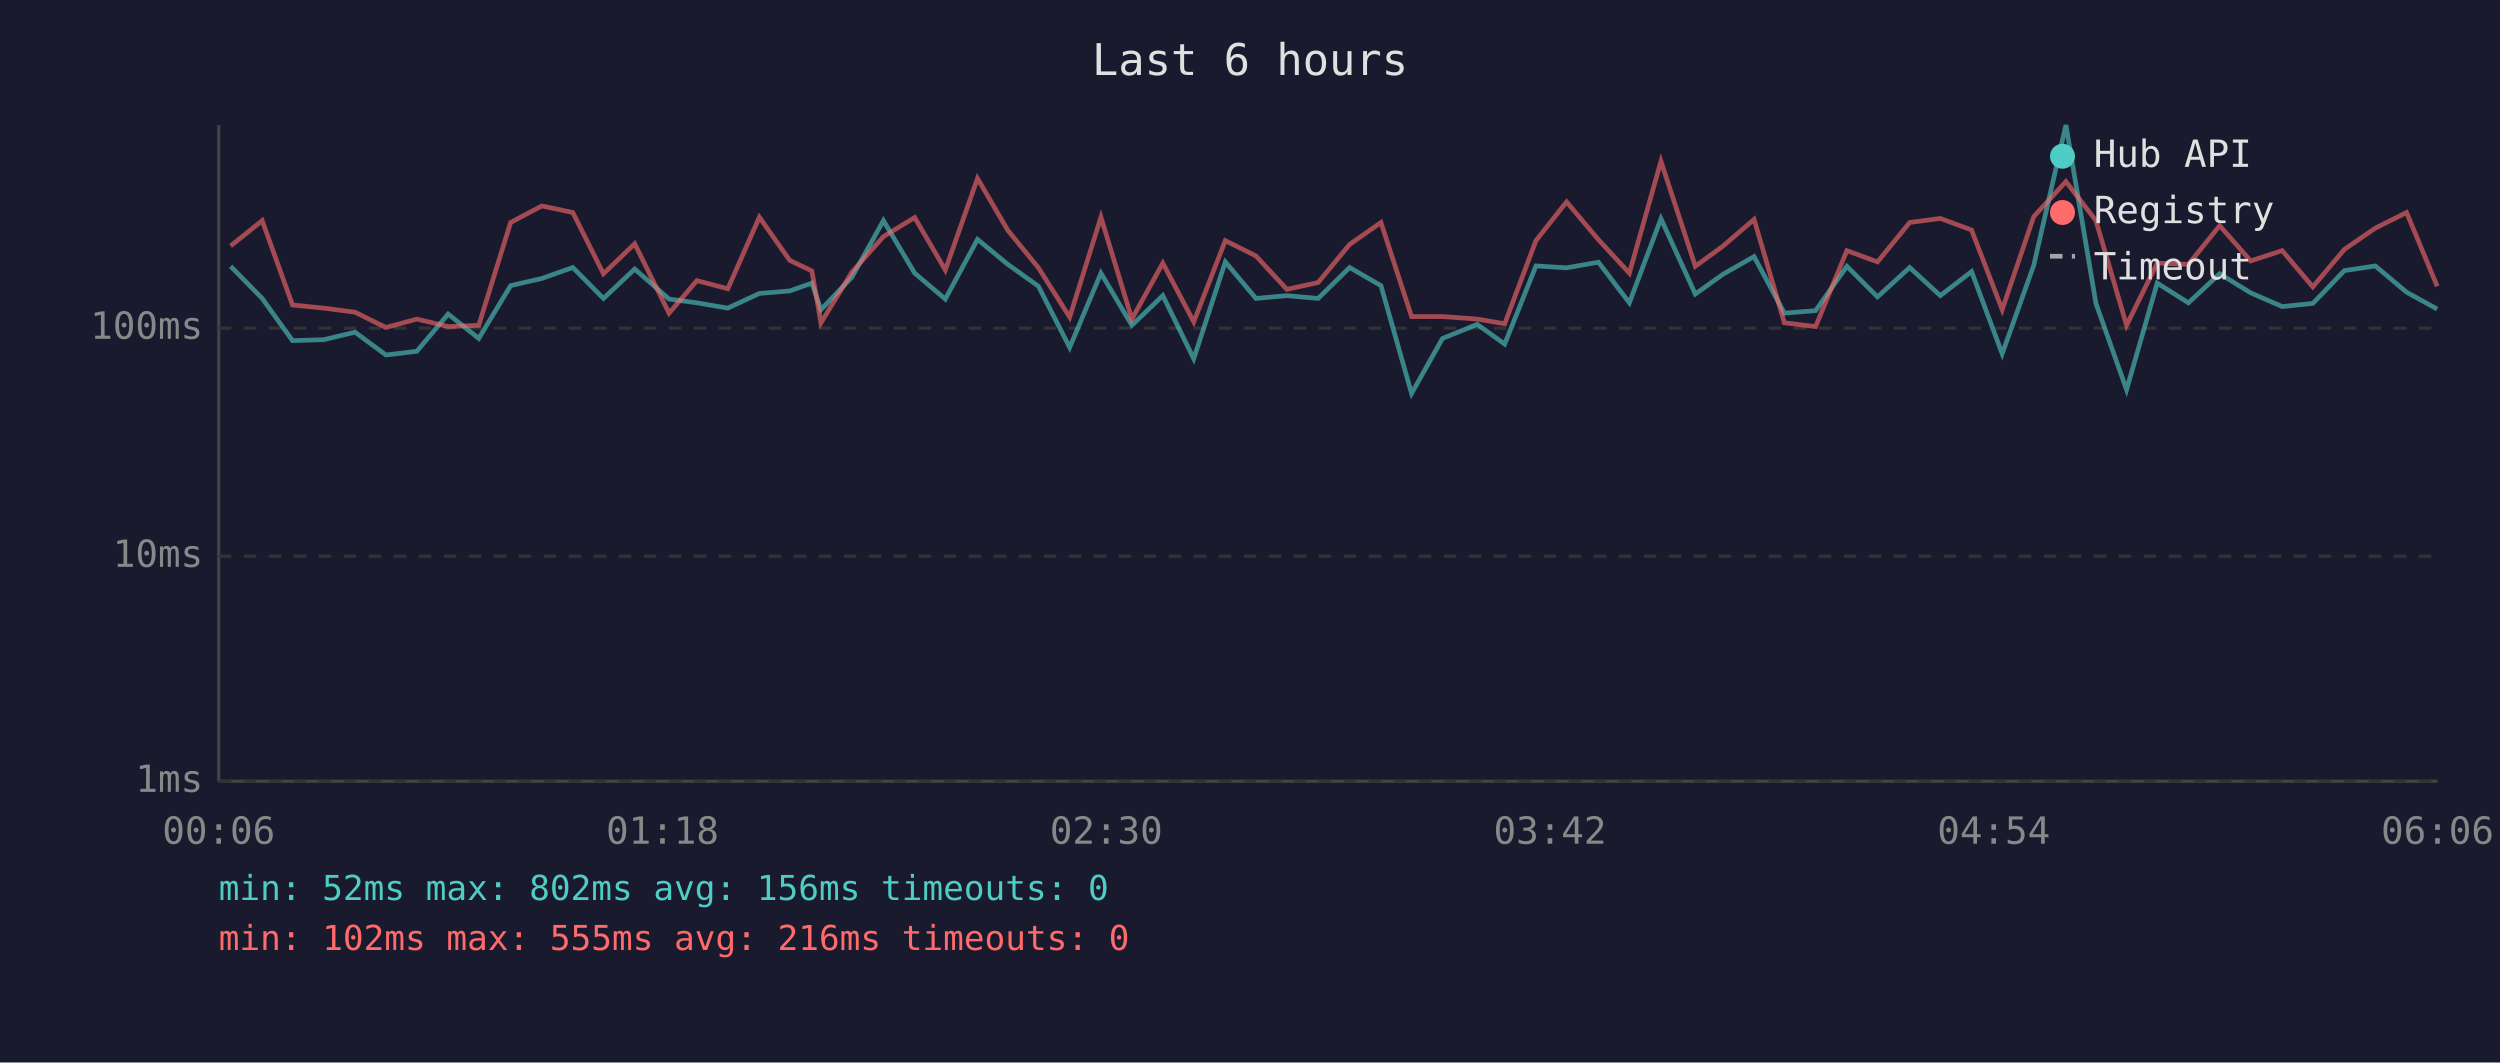
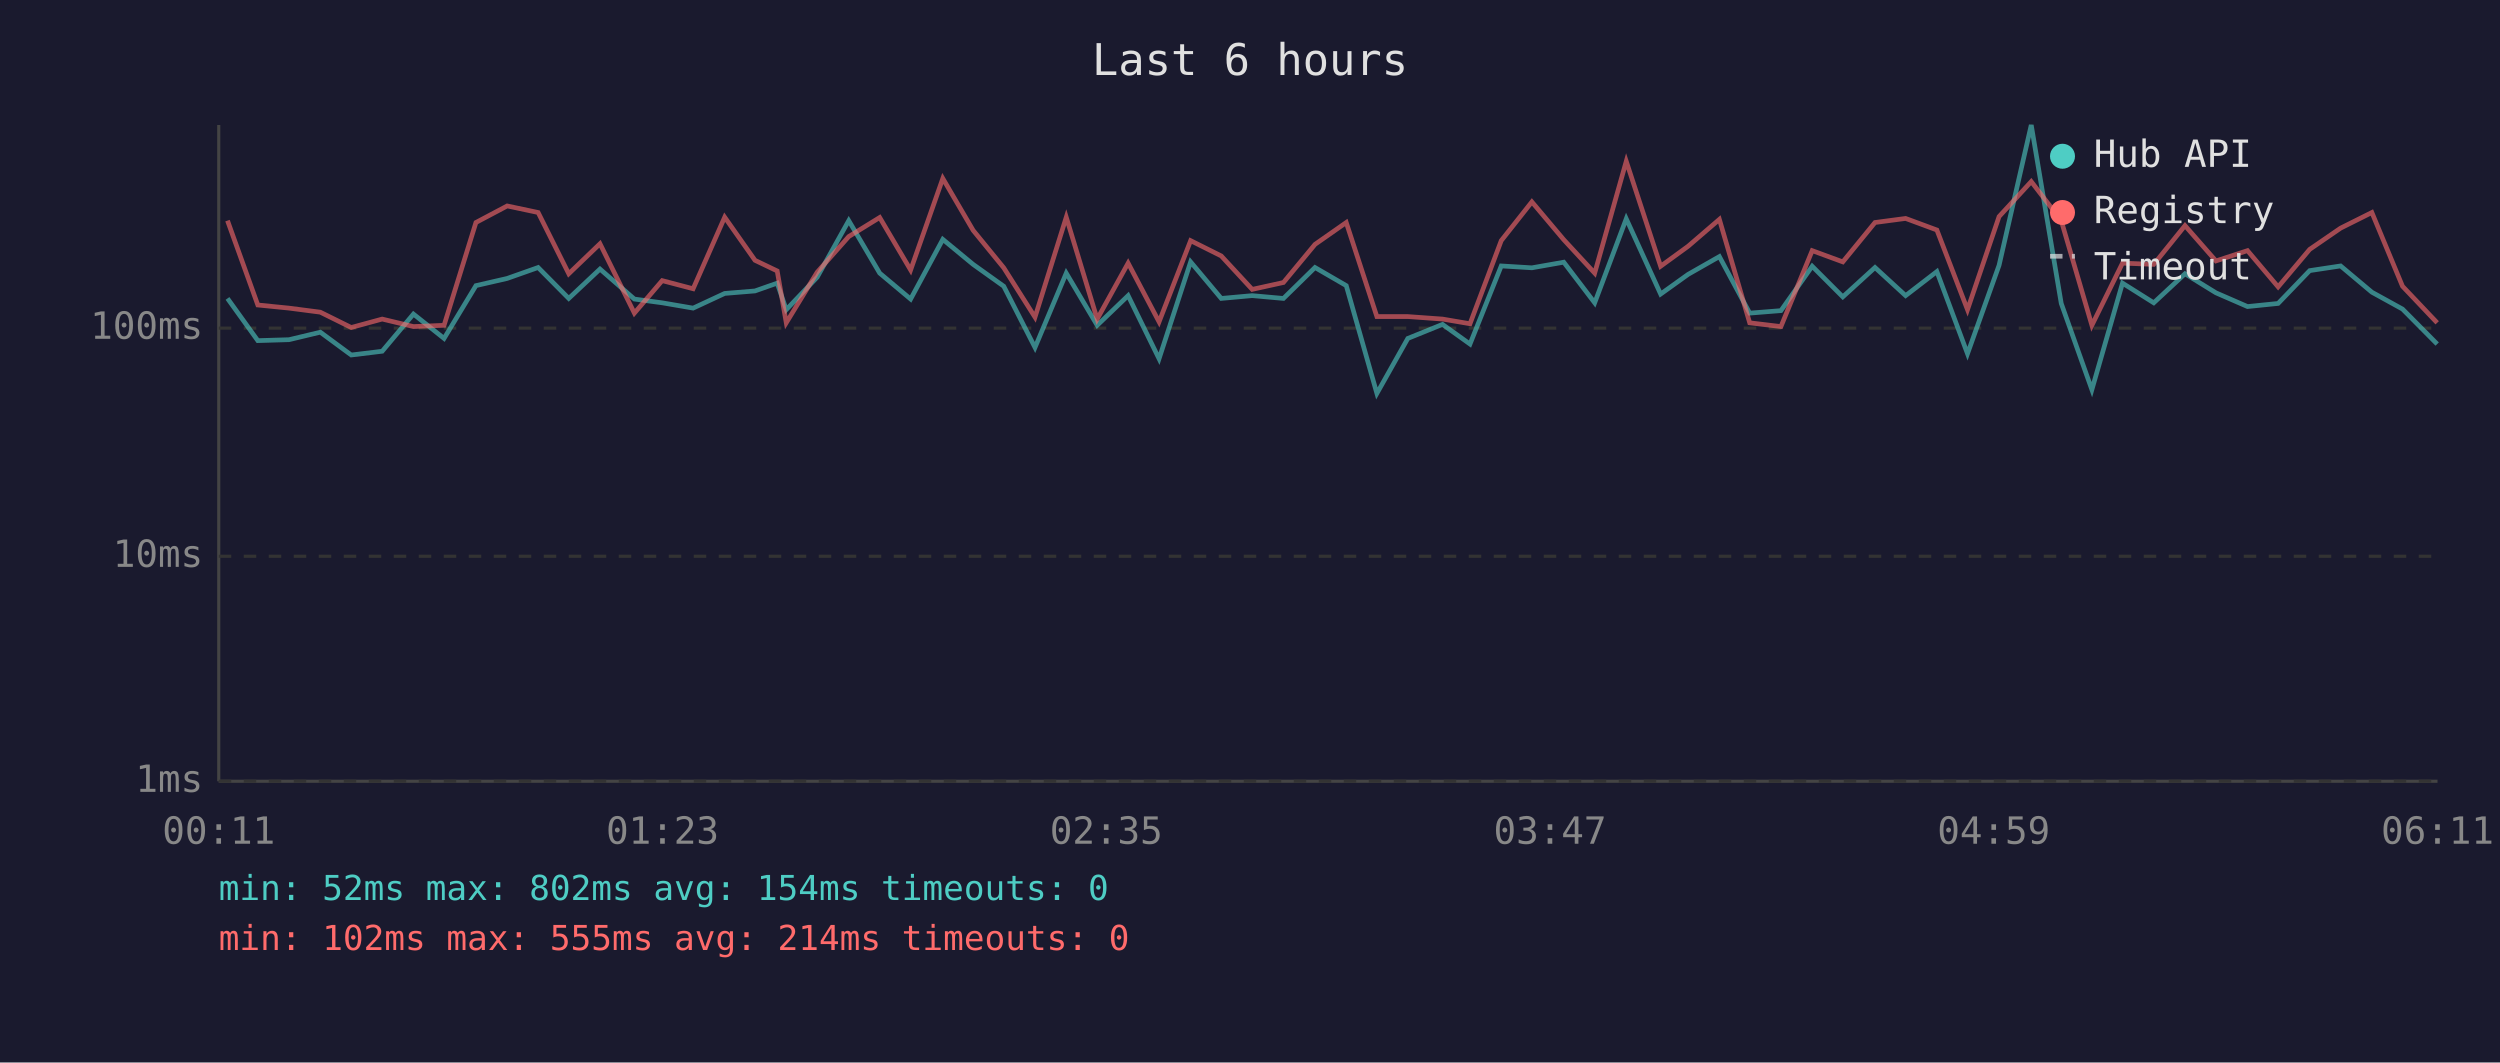
<svg xmlns="http://www.w3.org/2000/svg" viewBox="0 0 800 340" font-family="monospace" font-size="12">
  <rect width="800" height="340" fill="#1a1a2e" />
  <text x="400" y="24" fill="#e0e0e0" font-size="14" text-anchor="middle">Last 6 hours</text>
  <line x1="70" y1="40" x2="70" y2="250" stroke="#444" stroke-width="1" />
  <line x1="70" y1="250" x2="780" y2="250" stroke="#444" stroke-width="1" />
  <line x1="70" y1="250" x2="780" y2="250" stroke="#333" stroke-width="1" stroke-dasharray="4" />
  <text x="65" y="250" fill="#888" text-anchor="end" dominant-baseline="middle">1ms</text>
  <line x1="70" y1="178" x2="780" y2="178" stroke="#333" stroke-width="1" stroke-dasharray="4" />
  <text x="65" y="178" fill="#888" text-anchor="end" dominant-baseline="middle">10ms</text>
  <line x1="70" y1="105" x2="780" y2="105" stroke="#333" stroke-width="1" stroke-dasharray="4" />
  <text x="65" y="105" fill="#888" text-anchor="end" dominant-baseline="middle">100ms</text>
-   <text x="70" y="270" fill="#888" text-anchor="middle">00:06</text>
-   <text x="212" y="270" fill="#888" text-anchor="middle">01:18</text>
-   <text x="354" y="270" fill="#888" text-anchor="middle">02:30</text>
-   <text x="496" y="270" fill="#888" text-anchor="middle">03:42</text>
-   <text x="638" y="270" fill="#888" text-anchor="middle">04:54</text>
-   <text x="780" y="270" fill="#888" text-anchor="middle">06:06</text>
-   <polyline points="73.8,85.2 83.9,95.5 93.6,109.0 103.6,108.7 113.6,106.3 123.5,113.6 133.4,112.4 143.4,100.5 153.2,108.3 163.4,91.4 173.4,89.1 183.3,85.6 193.1,95.5 203.1,86.1 214.1,95.7 223.0,96.9 232.9,98.6 243.0,93.9 252.7,93.1 259.8,90.6 262.7,99.1 272.6,88.7 282.7,70.6 292.7,87.4 302.5,95.7 312.8,76.6 322.5,84.6 332.3,91.6 342.3,111.2 352.3,87.4 362.2,104.1 372.1,94.6 382.0,114.8 392.1,83.8 401.9,95.5 411.8,94.6 421.8,95.5 431.9,85.6 441.9,91.4 451.7,125.9 461.6,108.3 472.7,103.8 481.5,110.1 491.5,85.1 501.3,85.7 511.5,83.9 521.4,96.9 531.5,70.0 542.5,94.1 551.3,87.8 561.3,82.1 571.0,100.2 581.0,99.4 591.0,85.2 600.8,95.0 611.1,85.6 620.9,94.6 630.9,86.9 640.7,113.2 650.8,84.9 661.1,40.0 670.7,97.1 680.5,124.7 690.3,90.6 700.3,96.9 710.3,87.6 720.2,93.7 730.3,98.1 740.1,97.1 750.2,86.6 760.1,85.1 770.1,93.5 779.9,98.9" fill="none" stroke="#4ecdc4" stroke-width="1.5" opacity="0.6" />
-   <polyline points="73.8,78.7 83.9,70.6 93.6,97.6 103.6,98.6 113.6,99.9 123.5,104.8 133.4,102.1 143.4,104.5 153.2,104.1 163.4,71.2 173.4,65.9 183.3,68.0 193.1,87.6 203.1,78.0 214.1,100.2 223.0,89.8 232.9,92.4 243.0,69.5 252.7,83.3 259.8,86.7 262.7,103.3 272.6,87.1 282.7,75.7 292.7,69.6 302.5,86.4 312.8,57.1 322.5,73.7 332.3,85.7 342.3,101.5 352.3,69.5 362.2,102.1 372.1,84.2 382.0,103.0 392.1,77.0 401.9,81.9 411.8,92.6 421.8,90.4 431.9,78.2 441.9,71.2 451.7,101.3 461.6,101.3 472.7,102.1 481.5,103.6 491.5,77.0 501.3,64.6 511.5,76.7 521.4,87.4 531.5,51.6 542.5,85.2 551.3,78.8 561.3,70.2 571.0,103.3 581.0,104.5 591.0,80.2 600.8,83.8 611.1,71.2 620.9,69.9 630.9,73.6 640.7,99.1 650.8,69.3 661.1,58.1 670.7,70.6 680.5,104.1 690.3,84.2 700.3,84.6 710.3,72.2 720.2,83.5 730.3,80.2 740.1,91.8 750.2,79.8 760.1,73.0 770.1,68.0 779.9,91.6" fill="none" stroke="#ff6b6b" stroke-width="1.5" opacity="0.6" />
+   <text x="70" y="270" fill="#888" text-anchor="middle">00:11</text>
+   <text x="212" y="270" fill="#888" text-anchor="middle">01:23</text>
+   <text x="354" y="270" fill="#888" text-anchor="middle">02:35</text>
+   <text x="496" y="270" fill="#888" text-anchor="middle">03:47</text>
+   <text x="638" y="270" fill="#888" text-anchor="middle">04:59</text>
+   <text x="780" y="270" fill="#888" text-anchor="middle">06:11</text>
+   <polyline points="72.8,95.5 82.5,109.0 92.5,108.7 102.5,106.3 112.4,113.6 122.3,112.4 132.3,100.5 142.1,108.3 152.3,91.4 162.3,89.1 172.2,85.6 182.0,95.5 192.0,86.1 203.0,95.7 211.9,96.9 221.8,98.6 231.9,93.9 241.6,93.1 248.7,90.6 251.6,99.1 261.5,88.7 271.6,70.6 281.5,87.4 291.4,95.7 301.7,76.6 311.4,84.6 321.2,91.6 331.2,111.2 341.2,87.4 351.1,104.1 361.0,94.6 370.9,114.8 381.0,83.8 390.8,95.5 400.7,94.6 410.7,95.5 420.8,85.6 430.8,91.4 440.6,125.9 450.5,108.3 461.6,103.8 470.4,110.1 480.4,85.1 490.2,85.7 500.4,83.9 510.3,96.9 520.4,70.0 531.4,94.1 540.2,87.8 550.2,82.1 559.9,100.2 569.9,99.4 579.9,85.2 589.7,95.0 600.0,85.6 609.8,94.6 619.8,86.9 629.6,113.2 639.7,84.9 650.0,40.0 659.6,97.1 669.4,124.7 679.2,90.6 689.2,96.9 699.2,87.6 709.1,93.7 719.2,98.1 729.0,97.1 739.1,86.6 749.0,85.1 759.0,93.5 768.8,98.9 779.9,110.1" fill="none" stroke="#4ecdc4" stroke-width="1.5" opacity="0.6" />
+   <polyline points="72.8,70.6 82.5,97.6 92.5,98.6 102.5,99.9 112.4,104.8 122.3,102.1 132.3,104.5 142.1,104.1 152.3,71.2 162.3,65.9 172.2,68.0 182.0,87.6 192.0,78.0 203.0,100.2 211.9,89.8 221.8,92.4 231.9,69.5 241.6,83.3 248.7,86.7 251.6,103.3 261.5,87.1 271.6,75.7 281.5,69.6 291.4,86.4 301.7,57.1 311.4,73.7 321.2,85.7 331.2,101.5 341.2,69.5 351.1,102.1 361.0,84.2 370.9,103.0 381.0,77.0 390.8,81.9 400.7,92.6 410.7,90.4 420.8,78.2 430.8,71.2 440.6,101.3 450.5,101.3 461.6,102.1 470.4,103.6 480.4,77.0 490.2,64.6 500.4,76.7 510.3,87.4 520.4,51.6 531.4,85.2 540.2,78.8 550.2,70.2 559.9,103.3 569.9,104.5 579.9,80.2 589.7,83.8 600.0,71.2 609.8,69.9 619.8,73.6 629.6,99.1 639.7,69.3 650.0,58.1 659.6,70.6 669.4,104.1 679.2,84.2 689.2,84.6 699.2,72.2 709.1,83.5 719.2,80.2 729.0,91.8 739.1,79.8 749.0,73.0 759.0,68.0 768.8,91.6 779.9,103.3" fill="none" stroke="#ff6b6b" stroke-width="1.5" opacity="0.6" />
  <circle cx="660" cy="50" r="4" fill="#4ecdc4" />
  <text x="670" y="50" fill="#e0e0e0" dominant-baseline="middle">Hub API</text>
  <circle cx="660" cy="68" r="4" fill="#ff6b6b" />
  <text x="670" y="68" fill="#e0e0e0" dominant-baseline="middle">Registry</text>
  <line x1="656" y1="82" x2="664" y2="82" stroke="#e0e0e0" stroke-width="1.5" stroke-dasharray="4,3" opacity="0.7" />
  <text x="670" y="86" fill="#e0e0e0" dominant-baseline="middle">Timeout</text>
-   <text x="70" y="288" fill="#4ecdc4" font-size="11">min: 52ms  max: 802ms  avg: 156ms  timeouts: 0</text>
-   <text x="70" y="304" fill="#ff6b6b" font-size="11">min: 102ms  max: 555ms  avg: 216ms  timeouts: 0</text>
+   <text x="70" y="288" fill="#4ecdc4" font-size="11">min: 52ms  max: 802ms  avg: 154ms  timeouts: 0</text>
+   <text x="70" y="304" fill="#ff6b6b" font-size="11">min: 102ms  max: 555ms  avg: 214ms  timeouts: 0</text>
</svg>
